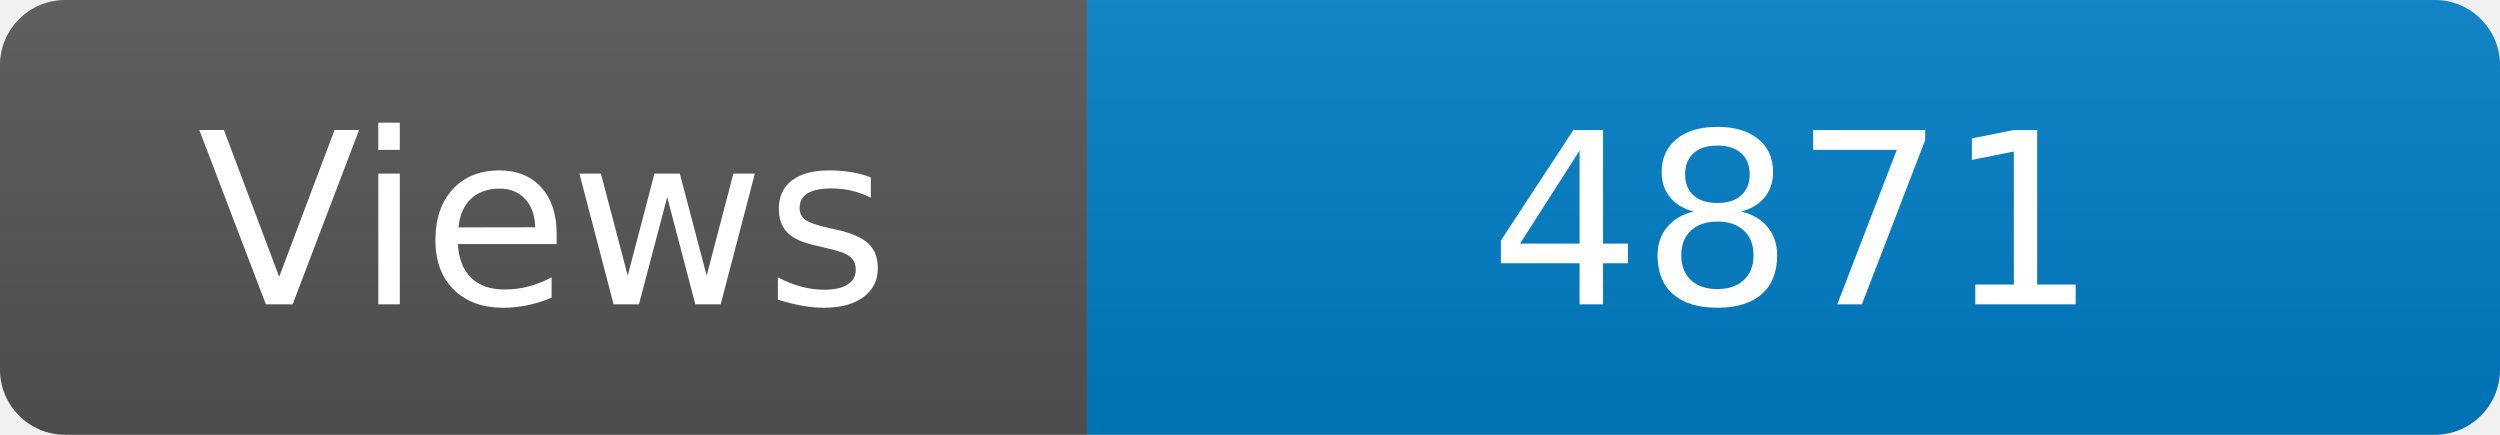
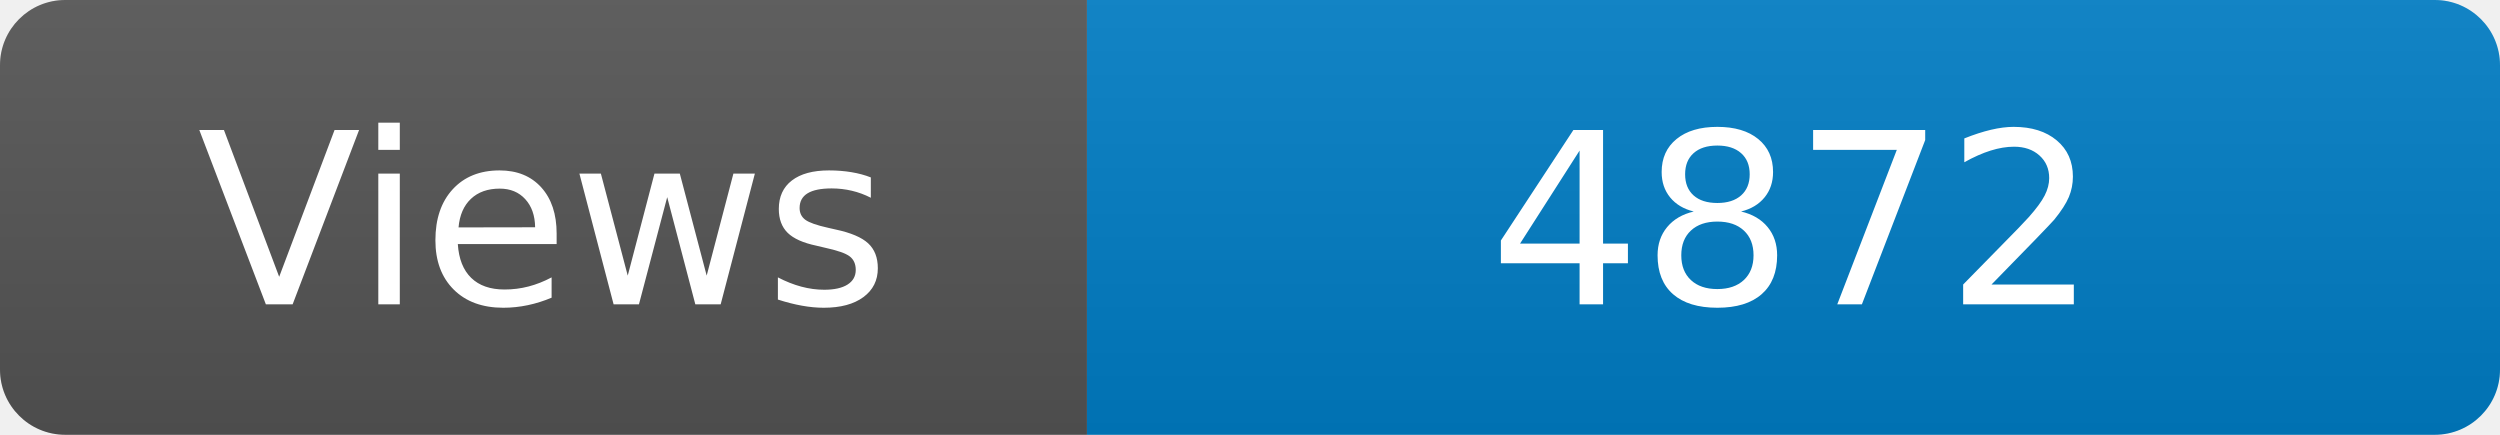
<svg xmlns="http://www.w3.org/2000/svg" width="115" height="20" role="img" aria-label="Maintained?: yes">
  <linearGradient id="s" x2="0" y2="100%">
    <stop offset="0" stop-color="#bbb" stop-opacity=".1" />
    <stop offset="1" stop-opacity=".1" />
  </linearGradient>
  <clipPath id="r">
    <rect width="115" height="20" rx="3" fill="#fff" />
  </clipPath>
  <g clip-path="url(#r)">
    <rect width="50" height="20" fill="#555" />
    <rect x="50" width="160" height="20" fill="#007ec6" />
    <rect width="115" height="20" fill="url(#s)" />
  </g>
  <g fill="#fff" text-anchor="middle" font-family="Verdana,Geneva,DejaVu Sans,sans-serif" font-size="110">
    <text x="250" y="140" transform="scale(.1)" fill="#fff">Views</text>
-     <text x="825" y="140" transform="scale(.1)" fill="#fff">4871</text>
+     <text x="825" y="140" transform="scale(.1)" fill="#fff">4872</text>
  </g>
</svg>
